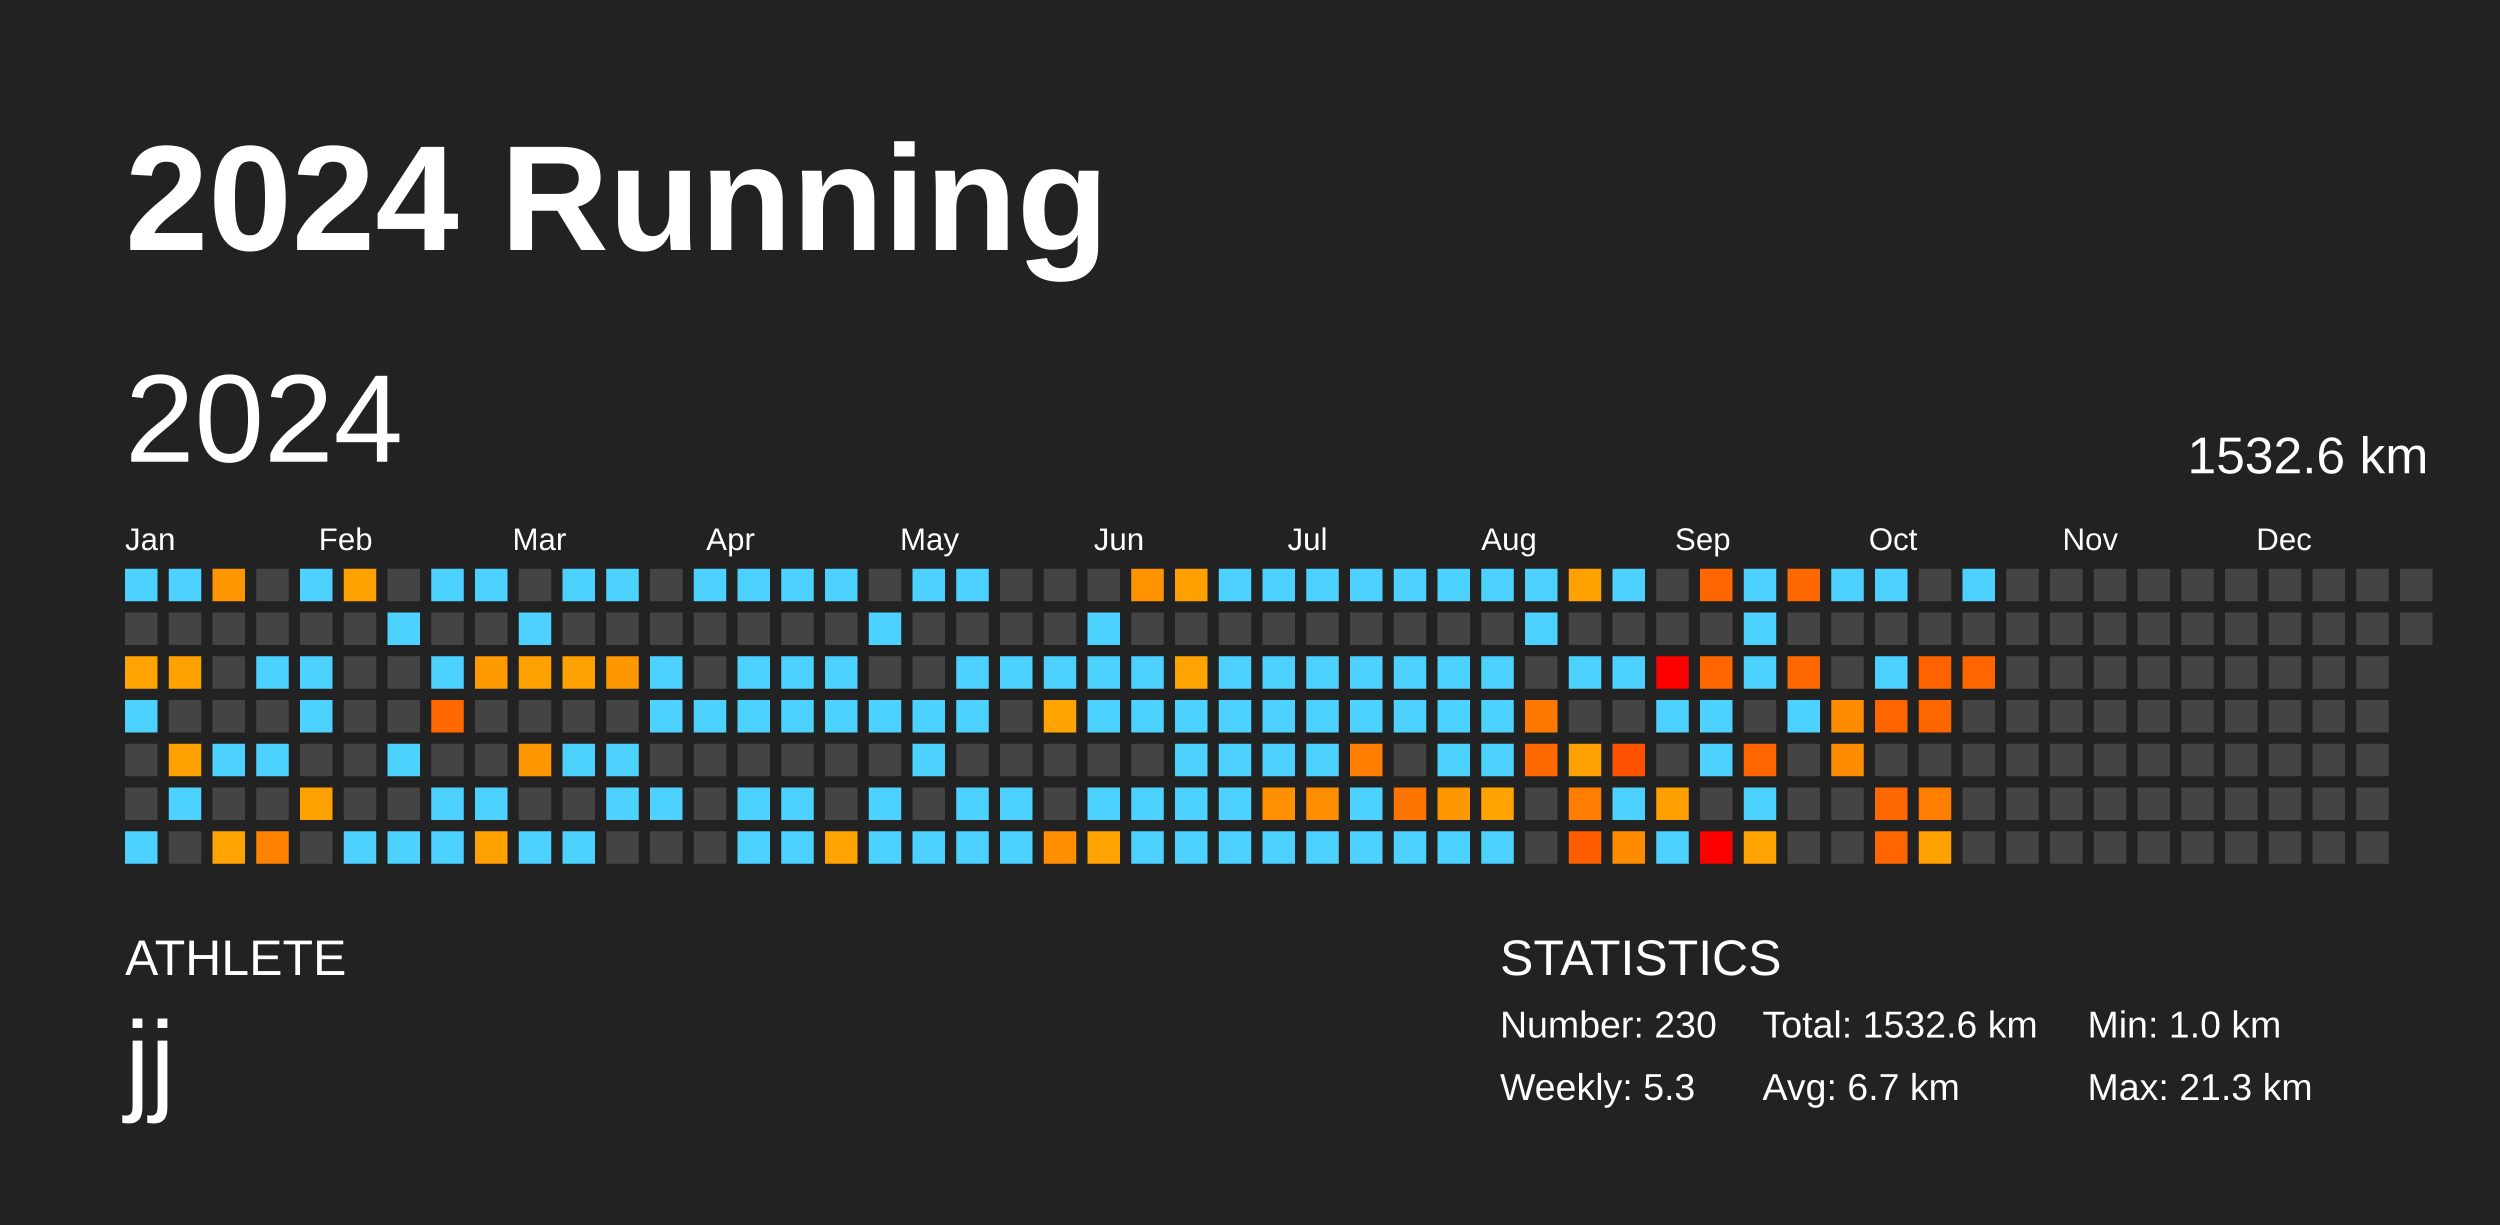
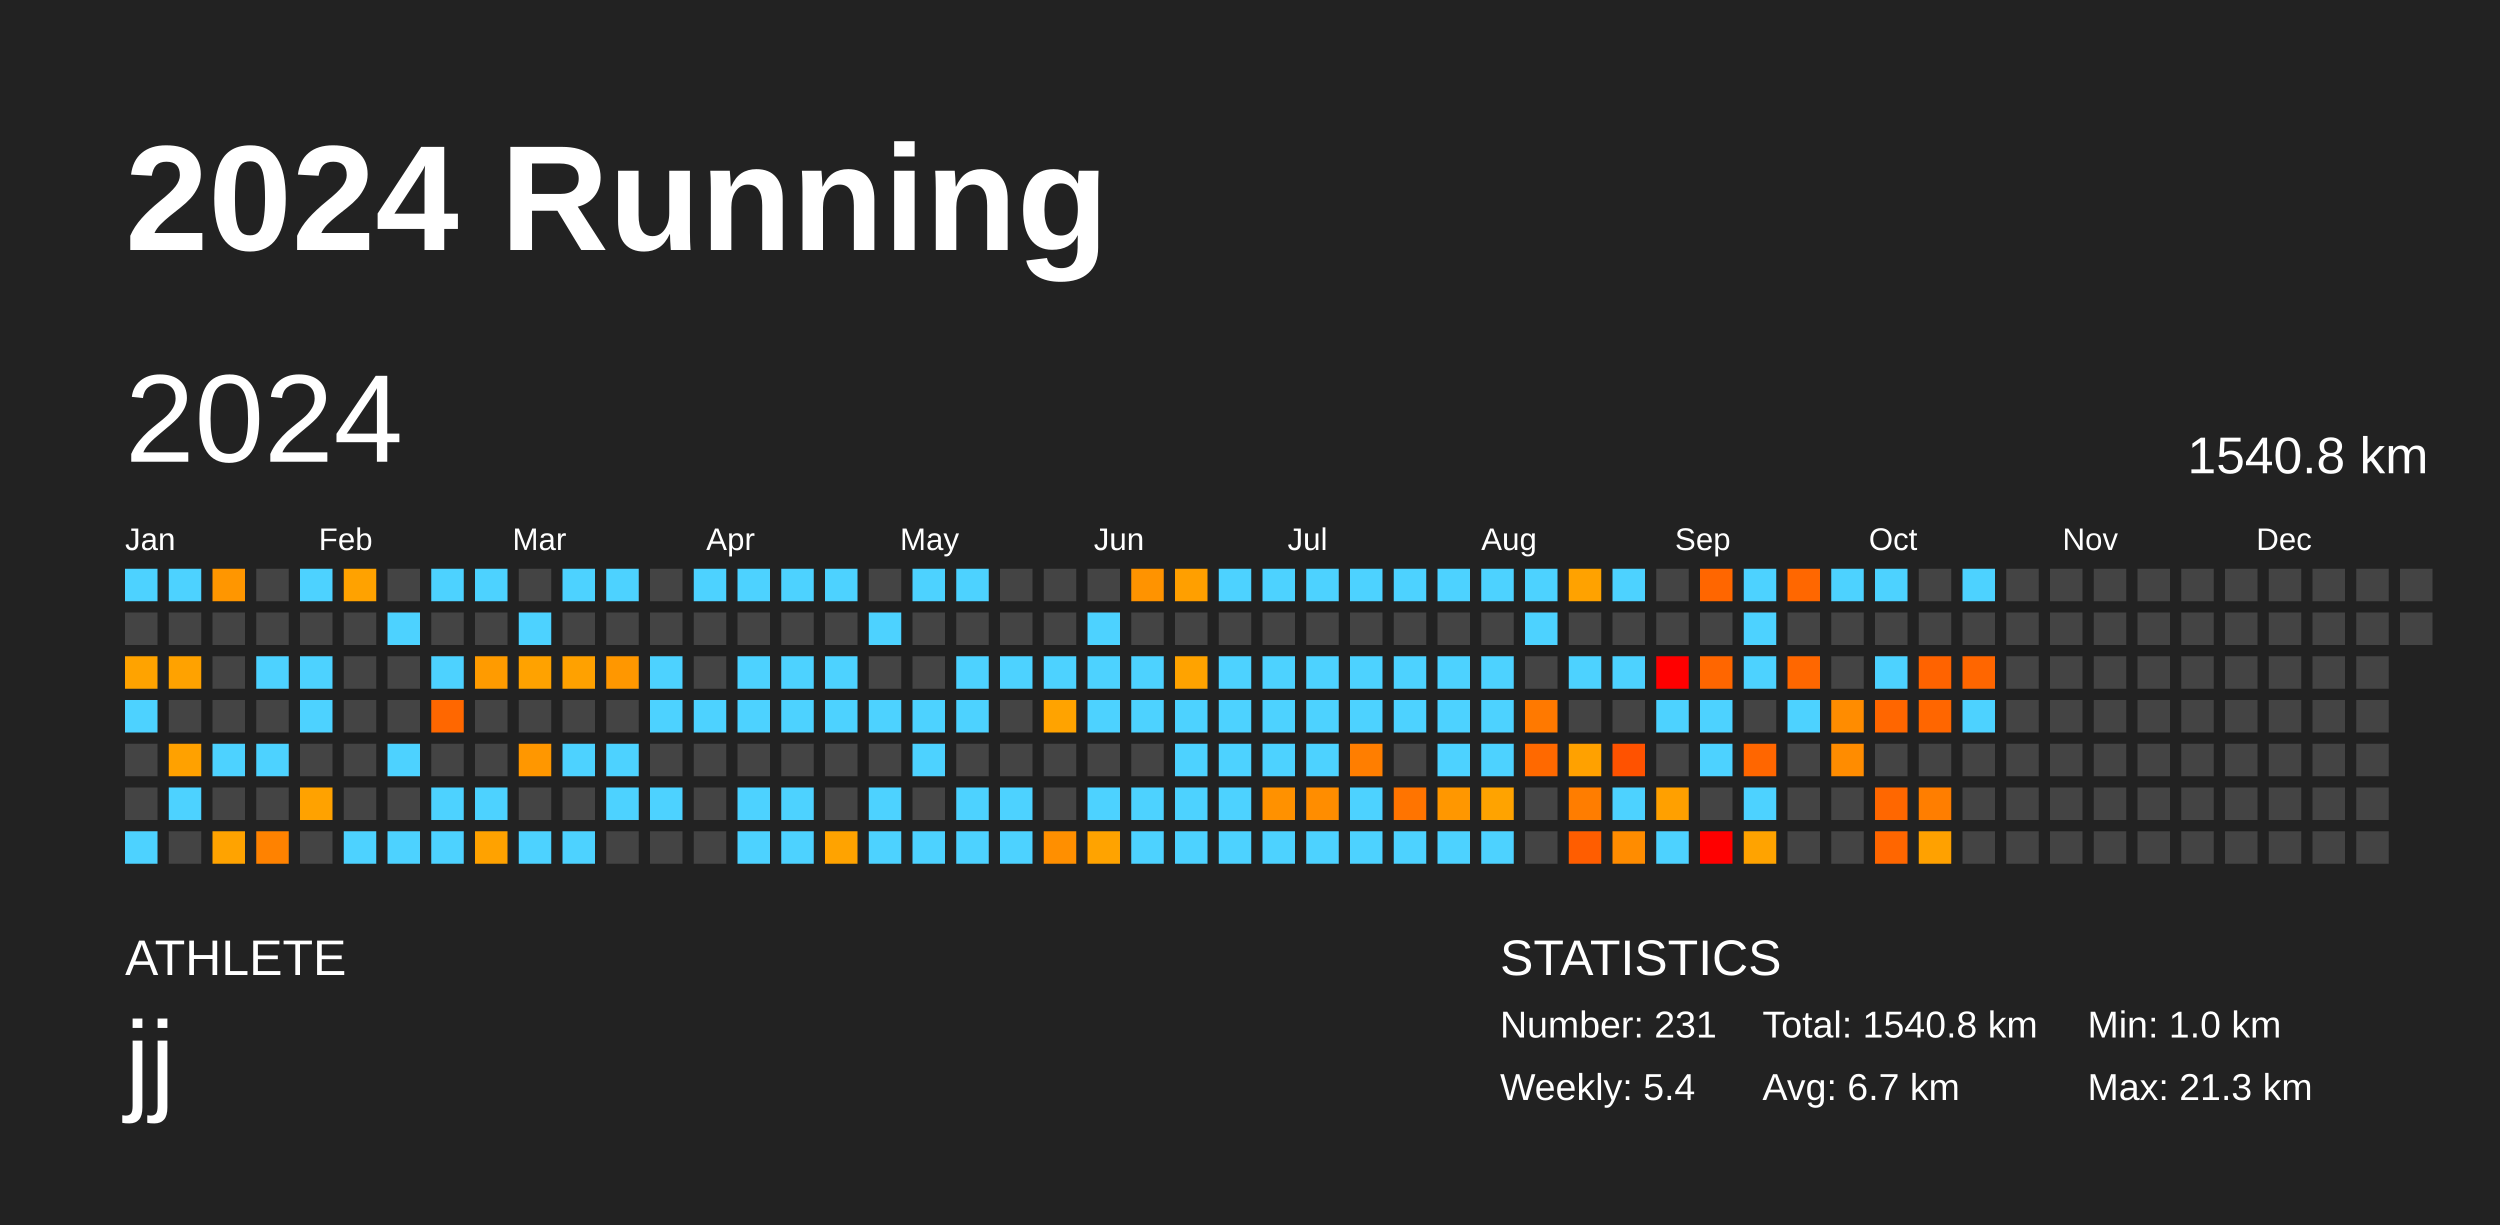
<svg xmlns="http://www.w3.org/2000/svg" baseProfile="full" height="98mm" version="1.1" viewBox="0,0,200,98" width="200mm">
  <defs />
  <rect fill="#222222" height="98" width="200" x="0" y="0" />
  <text fill="#FFFFFF" style="font-size:12px; font-family:Arial; font-weight:bold;" x="10" y="20">2024 Running</text>
  <text fill="#FFFFFF" style="font-size:4px; font-family:Arial" x="10" y="78">ATHLETE</text>
  <text fill="#FFFFFF" style="font-size:9px; font-family:Arial" x="10" y="88">jj</text>
  <text fill="#FFFFFF" style="font-size:4px; font-family:Arial" x="120" y="78">STATISTICS</text>
-   <text fill="#FFFFFF" style="font-size:3px; font-family:Arial" x="120" y="83">Number: 230</text>
-   <text fill="#FFFFFF" style="font-size:3px; font-family:Arial" x="120" y="88">Weekly: 5.3</text>
-   <text fill="#FFFFFF" style="font-size:3px; font-family:Arial" x="141" y="83">Total: 1532.6 km</text>
+   <text fill="#FFFFFF" style="font-size:3px; font-family:Arial" x="120" y="83">Number: 231</text>
+   <text fill="#FFFFFF" style="font-size:3px; font-family:Arial" x="120" y="88">Weekly: 5.4</text>
+   <text fill="#FFFFFF" style="font-size:3px; font-family:Arial" x="141" y="83">Total: 1540.8 km</text>
  <text fill="#FFFFFF" style="font-size:3px; font-family:Arial" x="141" y="88">Avg: 6.7 km</text>
  <text fill="#FFFFFF" style="font-size:3px; font-family:Arial" x="167" y="83">Min: 1.0 km</text>
  <text fill="#FFFFFF" style="font-size:3px; font-family:Arial" x="167" y="88">Max: 21.3 km</text>
  <text dominant-baseline="hanging" fill="#FFFFFF" style="font-size:10.0px; font-family:Arial;" x="10" y="30">2024</text>
-   <text dominant-baseline="hanging" fill="#FFFFFF" style="font-size:4.125px; font-family:Arial;" x="175" y="35">1532.6 km</text>
+   <text dominant-baseline="hanging" fill="#FFFFFF" style="font-size:4.125px; font-family:Arial;" x="175" y="35">1540.8 km</text>
  <text fill="#FFFFFF" style="font-size:2.5px; font-family:Arial" x="10.0" y="44">Jan</text>
  <text fill="#FFFFFF" style="font-size:2.5px; font-family:Arial" x="25.5" y="44">Feb</text>
  <text fill="#FFFFFF" style="font-size:2.5px; font-family:Arial" x="41.0" y="44">Mar</text>
  <text fill="#FFFFFF" style="font-size:2.5px; font-family:Arial" x="56.5" y="44">Apr</text>
  <text fill="#FFFFFF" style="font-size:2.5px; font-family:Arial" x="72.0" y="44">May</text>
  <text fill="#FFFFFF" style="font-size:2.5px; font-family:Arial" x="87.5" y="44">Jun</text>
  <text fill="#FFFFFF" style="font-size:2.5px; font-family:Arial" x="103.0" y="44">Jul</text>
  <text fill="#FFFFFF" style="font-size:2.5px; font-family:Arial" x="118.5" y="44">Aug</text>
  <text fill="#FFFFFF" style="font-size:2.5px; font-family:Arial" x="134.0" y="44">Sep</text>
  <text fill="#FFFFFF" style="font-size:2.5px; font-family:Arial" x="149.5" y="44">Oct</text>
  <text fill="#FFFFFF" style="font-size:2.5px; font-family:Arial" x="165.0" y="44">Nov</text>
  <text fill="#FFFFFF" style="font-size:2.5px; font-family:Arial" x="180.5" y="44">Dec</text>
  <rect fill="#4dd2ff" height="2.6" width="2.6" x="10.0" y="45.5" />
  <rect fill="#444444" height="2.6" width="2.6" x="10.0" y="49.0" />
  <rect fill="#ffa300" height="2.6" width="2.6" x="10.0" y="52.5" />
  <rect fill="#4dd2ff" height="2.6" width="2.6" x="10.0" y="56.0" />
  <rect fill="#444444" height="2.6" width="2.6" x="10.0" y="59.5" />
  <rect fill="#444444" height="2.6" width="2.6" x="10.0" y="63.0" />
  <rect fill="#4dd2ff" height="2.6" width="2.6" x="10.0" y="66.5" />
  <rect fill="#4dd2ff" height="2.6" width="2.6" x="13.5" y="45.5" />
  <rect fill="#444444" height="2.6" width="2.6" x="13.5" y="49.0" />
  <rect fill="#ffa200" height="2.6" width="2.6" x="13.5" y="52.5" />
  <rect fill="#444444" height="2.6" width="2.6" x="13.5" y="56.0" />
  <rect fill="#ffa100" height="2.6" width="2.6" x="13.5" y="59.5" />
  <rect fill="#4dd2ff" height="2.6" width="2.6" x="13.5" y="63.0" />
  <rect fill="#444444" height="2.6" width="2.6" x="13.5" y="66.5" />
  <rect fill="#ff9600" height="2.6" width="2.6" x="17.0" y="45.5" />
  <rect fill="#444444" height="2.6" width="2.6" x="17.0" y="49.0" />
  <rect fill="#444444" height="2.6" width="2.6" x="17.0" y="52.5" />
  <rect fill="#444444" height="2.6" width="2.6" x="17.0" y="56.0" />
  <rect fill="#4dd2ff" height="2.6" width="2.6" x="17.0" y="59.5" />
  <rect fill="#444444" height="2.6" width="2.6" x="17.0" y="63.0" />
  <rect fill="#ffa300" height="2.6" width="2.6" x="17.0" y="66.5" />
  <rect fill="#444444" height="2.6" width="2.6" x="20.5" y="45.5" />
  <rect fill="#444444" height="2.6" width="2.6" x="20.5" y="49.0" />
  <rect fill="#4dd2ff" height="2.6" width="2.6" x="20.5" y="52.5" />
  <rect fill="#444444" height="2.6" width="2.6" x="20.5" y="56.0" />
  <rect fill="#4dd2ff" height="2.6" width="2.6" x="20.5" y="59.5" />
  <rect fill="#444444" height="2.6" width="2.6" x="20.5" y="63.0" />
  <rect fill="#ff8200" height="2.6" width="2.6" x="20.5" y="66.5" />
  <rect fill="#4dd2ff" height="2.6" width="2.6" x="24.0" y="45.5" />
  <rect fill="#444444" height="2.6" width="2.6" x="24.0" y="49.0" />
  <rect fill="#4dd2ff" height="2.6" width="2.6" x="24.0" y="52.5" />
  <rect fill="#4dd2ff" height="2.6" width="2.6" x="24.0" y="56.0" />
  <rect fill="#444444" height="2.6" width="2.6" x="24.0" y="59.5" />
  <rect fill="#ffa200" height="2.6" width="2.6" x="24.0" y="63.0" />
  <rect fill="#444444" height="2.6" width="2.6" x="24.0" y="66.5" />
  <rect fill="#ffa200" height="2.6" width="2.6" x="27.5" y="45.5" />
  <rect fill="#444444" height="2.6" width="2.6" x="27.5" y="49.0" />
  <rect fill="#444444" height="2.6" width="2.6" x="27.5" y="52.5" />
  <rect fill="#444444" height="2.6" width="2.6" x="27.5" y="56.0" />
  <rect fill="#444444" height="2.6" width="2.6" x="27.5" y="59.5" />
  <rect fill="#444444" height="2.6" width="2.6" x="27.5" y="63.0" />
  <rect fill="#4dd2ff" height="2.6" width="2.6" x="27.5" y="66.5" />
  <rect fill="#444444" height="2.6" width="2.6" x="31.0" y="45.5" />
  <rect fill="#4dd2ff" height="2.6" width="2.6" x="31.0" y="49.0" />
  <rect fill="#444444" height="2.6" width="2.6" x="31.0" y="52.5" />
  <rect fill="#444444" height="2.6" width="2.6" x="31.0" y="56.0" />
  <rect fill="#4dd2ff" height="2.6" width="2.6" x="31.0" y="59.5" />
  <rect fill="#444444" height="2.6" width="2.6" x="31.0" y="63.0" />
  <rect fill="#4dd2ff" height="2.6" width="2.6" x="31.0" y="66.5" />
  <rect fill="#4dd2ff" height="2.6" width="2.6" x="34.5" y="45.5" />
  <rect fill="#444444" height="2.6" width="2.6" x="34.5" y="49.0" />
  <rect fill="#4dd2ff" height="2.6" width="2.6" x="34.5" y="52.5" />
  <rect fill="#ff6700" height="2.6" width="2.6" x="34.5" y="56.0" />
  <rect fill="#444444" height="2.6" width="2.6" x="34.5" y="59.5" />
  <rect fill="#4dd2ff" height="2.6" width="2.6" x="34.5" y="63.0" />
  <rect fill="#4dd2ff" height="2.6" width="2.6" x="34.5" y="66.5" />
  <rect fill="#4dd2ff" height="2.6" width="2.6" x="38.0" y="45.5" />
  <rect fill="#444444" height="2.6" width="2.6" x="38.0" y="49.0" />
  <rect fill="#ff9b00" height="2.6" width="2.6" x="38.0" y="52.5" />
  <rect fill="#444444" height="2.6" width="2.6" x="38.0" y="56.0" />
  <rect fill="#444444" height="2.6" width="2.6" x="38.0" y="59.5" />
  <rect fill="#4dd2ff" height="2.6" width="2.6" x="38.0" y="63.0" />
  <rect fill="#ffa200" height="2.6" width="2.6" x="38.0" y="66.5" />
  <rect fill="#444444" height="2.6" width="2.6" x="41.5" y="45.5" />
  <rect fill="#4dd2ff" height="2.6" width="2.6" x="41.5" y="49.0" />
  <rect fill="#ffa200" height="2.6" width="2.6" x="41.5" y="52.5" />
  <rect fill="#444444" height="2.6" width="2.6" x="41.5" y="56.0" />
  <rect fill="#ff9700" height="2.6" width="2.6" x="41.5" y="59.5" />
  <rect fill="#444444" height="2.6" width="2.6" x="41.5" y="63.0" />
  <rect fill="#4dd2ff" height="2.6" width="2.6" x="41.5" y="66.5" />
  <rect fill="#4dd2ff" height="2.6" width="2.6" x="45.0" y="45.5" />
  <rect fill="#444444" height="2.6" width="2.6" x="45.0" y="49.0" />
  <rect fill="#ffa100" height="2.6" width="2.6" x="45.0" y="52.5" />
  <rect fill="#444444" height="2.6" width="2.6" x="45.0" y="56.0" />
  <rect fill="#4dd2ff" height="2.6" width="2.6" x="45.0" y="59.5" />
  <rect fill="#444444" height="2.6" width="2.6" x="45.0" y="63.0" />
  <rect fill="#4dd2ff" height="2.6" width="2.6" x="45.0" y="66.5" />
  <rect fill="#4dd2ff" height="2.6" width="2.6" x="48.5" y="45.5" />
  <rect fill="#444444" height="2.6" width="2.6" x="48.5" y="49.0" />
  <rect fill="#ff9700" height="2.6" width="2.6" x="48.5" y="52.5" />
  <rect fill="#444444" height="2.6" width="2.6" x="48.5" y="56.0" />
  <rect fill="#4dd2ff" height="2.6" width="2.6" x="48.5" y="59.5" />
  <rect fill="#4dd2ff" height="2.6" width="2.6" x="48.5" y="63.0" />
  <rect fill="#444444" height="2.6" width="2.6" x="48.5" y="66.5" />
  <rect fill="#444444" height="2.6" width="2.6" x="52.0" y="45.5" />
  <rect fill="#444444" height="2.6" width="2.6" x="52.0" y="49.0" />
  <rect fill="#4dd2ff" height="2.6" width="2.6" x="52.0" y="52.5" />
  <rect fill="#4dd2ff" height="2.6" width="2.6" x="52.0" y="56.0" />
  <rect fill="#444444" height="2.6" width="2.6" x="52.0" y="59.5" />
  <rect fill="#4dd2ff" height="2.6" width="2.6" x="52.0" y="63.0" />
  <rect fill="#444444" height="2.6" width="2.6" x="52.0" y="66.5" />
  <rect fill="#4dd2ff" height="2.6" width="2.6" x="55.5" y="45.5" />
  <rect fill="#444444" height="2.6" width="2.6" x="55.5" y="49.0" />
  <rect fill="#444444" height="2.6" width="2.6" x="55.5" y="52.5" />
  <rect fill="#4dd2ff" height="2.6" width="2.6" x="55.5" y="56.0" />
  <rect fill="#444444" height="2.6" width="2.6" x="55.5" y="59.5" />
  <rect fill="#444444" height="2.6" width="2.6" x="55.5" y="63.0" />
  <rect fill="#444444" height="2.6" width="2.6" x="55.5" y="66.5" />
  <rect fill="#4dd2ff" height="2.6" width="2.6" x="59.0" y="45.5" />
  <rect fill="#444444" height="2.6" width="2.6" x="59.0" y="49.0" />
  <rect fill="#4dd2ff" height="2.6" width="2.6" x="59.0" y="52.5" />
  <rect fill="#4dd2ff" height="2.6" width="2.6" x="59.0" y="56.0" />
  <rect fill="#444444" height="2.6" width="2.6" x="59.0" y="59.5" />
  <rect fill="#4dd2ff" height="2.6" width="2.6" x="59.0" y="63.0" />
  <rect fill="#4dd2ff" height="2.6" width="2.6" x="59.0" y="66.5" />
  <rect fill="#4dd2ff" height="2.6" width="2.6" x="62.5" y="45.5" />
  <rect fill="#444444" height="2.6" width="2.6" x="62.5" y="49.0" />
  <rect fill="#4dd2ff" height="2.6" width="2.6" x="62.5" y="52.5" />
  <rect fill="#4dd2ff" height="2.6" width="2.6" x="62.5" y="56.0" />
  <rect fill="#444444" height="2.6" width="2.6" x="62.5" y="59.5" />
  <rect fill="#4dd2ff" height="2.6" width="2.6" x="62.5" y="63.0" />
  <rect fill="#4dd2ff" height="2.6" width="2.6" x="62.5" y="66.5" />
  <rect fill="#4dd2ff" height="2.6" width="2.6" x="66.0" y="45.5" />
  <rect fill="#444444" height="2.6" width="2.6" x="66.0" y="49.0" />
  <rect fill="#4dd2ff" height="2.6" width="2.6" x="66.0" y="52.5" />
  <rect fill="#4dd2ff" height="2.6" width="2.6" x="66.0" y="56.0" />
  <rect fill="#444444" height="2.6" width="2.6" x="66.0" y="59.5" />
  <rect fill="#444444" height="2.6" width="2.6" x="66.0" y="63.0" />
  <rect fill="#ffa300" height="2.6" width="2.6" x="66.0" y="66.5" />
  <rect fill="#444444" height="2.6" width="2.6" x="69.5" y="45.5" />
  <rect fill="#4dd2ff" height="2.6" width="2.6" x="69.5" y="49.0" />
  <rect fill="#444444" height="2.6" width="2.6" x="69.5" y="52.5" />
  <rect fill="#4dd2ff" height="2.6" width="2.6" x="69.5" y="56.0" />
  <rect fill="#444444" height="2.6" width="2.6" x="69.5" y="59.5" />
  <rect fill="#4dd2ff" height="2.6" width="2.6" x="69.5" y="63.0" />
  <rect fill="#4dd2ff" height="2.6" width="2.6" x="69.5" y="66.5" />
  <rect fill="#4dd2ff" height="2.6" width="2.6" x="73.0" y="45.5" />
  <rect fill="#444444" height="2.6" width="2.6" x="73.0" y="49.0" />
  <rect fill="#444444" height="2.6" width="2.6" x="73.0" y="52.5" />
  <rect fill="#4dd2ff" height="2.6" width="2.6" x="73.0" y="56.0" />
  <rect fill="#4dd2ff" height="2.6" width="2.6" x="73.0" y="59.5" />
  <rect fill="#444444" height="2.6" width="2.6" x="73.0" y="63.0" />
  <rect fill="#4dd2ff" height="2.6" width="2.6" x="73.0" y="66.5" />
  <rect fill="#4dd2ff" height="2.6" width="2.6" x="76.5" y="45.5" />
  <rect fill="#444444" height="2.6" width="2.6" x="76.5" y="49.0" />
  <rect fill="#4dd2ff" height="2.6" width="2.6" x="76.5" y="52.5" />
  <rect fill="#4dd2ff" height="2.6" width="2.6" x="76.5" y="56.0" />
  <rect fill="#444444" height="2.6" width="2.6" x="76.5" y="59.5" />
  <rect fill="#4dd2ff" height="2.6" width="2.6" x="76.5" y="63.0" />
  <rect fill="#4dd2ff" height="2.6" width="2.6" x="76.5" y="66.5" />
  <rect fill="#444444" height="2.6" width="2.6" x="80.0" y="45.5" />
  <rect fill="#444444" height="2.6" width="2.6" x="80.0" y="49.0" />
  <rect fill="#4dd2ff" height="2.6" width="2.6" x="80.0" y="52.5" />
  <rect fill="#444444" height="2.6" width="2.6" x="80.0" y="56.0" />
  <rect fill="#444444" height="2.6" width="2.6" x="80.0" y="59.5" />
  <rect fill="#4dd2ff" height="2.6" width="2.6" x="80.0" y="63.0" />
  <rect fill="#4dd2ff" height="2.6" width="2.6" x="80.0" y="66.5" />
  <rect fill="#444444" height="2.6" width="2.6" x="83.5" y="45.5" />
  <rect fill="#444444" height="2.6" width="2.6" x="83.5" y="49.0" />
  <rect fill="#4dd2ff" height="2.6" width="2.6" x="83.5" y="52.5" />
  <rect fill="#ffa300" height="2.6" width="2.6" x="83.5" y="56.0" />
  <rect fill="#444444" height="2.6" width="2.6" x="83.5" y="59.5" />
  <rect fill="#444444" height="2.6" width="2.6" x="83.5" y="63.0" />
  <rect fill="#ff8f00" height="2.6" width="2.6" x="83.5" y="66.5" />
  <rect fill="#444444" height="2.6" width="2.6" x="87.0" y="45.5" />
  <rect fill="#4dd2ff" height="2.6" width="2.6" x="87.0" y="49.0" />
  <rect fill="#4dd2ff" height="2.6" width="2.6" x="87.0" y="52.5" />
  <rect fill="#4dd2ff" height="2.6" width="2.6" x="87.0" y="56.0" />
  <rect fill="#444444" height="2.6" width="2.6" x="87.0" y="59.5" />
  <rect fill="#4dd2ff" height="2.6" width="2.6" x="87.0" y="63.0" />
  <rect fill="#ffa300" height="2.6" width="2.6" x="87.0" y="66.5" />
  <rect fill="#ff9300" height="2.6" width="2.6" x="90.5" y="45.5" />
  <rect fill="#444444" height="2.6" width="2.6" x="90.5" y="49.0" />
  <rect fill="#4dd2ff" height="2.6" width="2.6" x="90.5" y="52.5" />
  <rect fill="#4dd2ff" height="2.6" width="2.6" x="90.5" y="56.0" />
  <rect fill="#444444" height="2.6" width="2.6" x="90.5" y="59.5" />
  <rect fill="#4dd2ff" height="2.6" width="2.6" x="90.5" y="63.0" />
  <rect fill="#4dd2ff" height="2.6" width="2.6" x="90.5" y="66.5" />
  <rect fill="#ff9f00" height="2.6" width="2.6" x="94.0" y="45.5" />
  <rect fill="#444444" height="2.6" width="2.6" x="94.0" y="49.0" />
  <rect fill="#ffa300" height="2.6" width="2.6" x="94.0" y="52.5" />
  <rect fill="#4dd2ff" height="2.6" width="2.6" x="94.0" y="56.0" />
  <rect fill="#4dd2ff" height="2.6" width="2.6" x="94.0" y="59.5" />
  <rect fill="#4dd2ff" height="2.6" width="2.6" x="94.0" y="63.0" />
  <rect fill="#4dd2ff" height="2.6" width="2.6" x="94.0" y="66.5" />
  <rect fill="#4dd2ff" height="2.6" width="2.6" x="97.5" y="45.5" />
  <rect fill="#444444" height="2.6" width="2.6" x="97.5" y="49.0" />
  <rect fill="#4dd2ff" height="2.6" width="2.6" x="97.5" y="52.5" />
  <rect fill="#4dd2ff" height="2.6" width="2.6" x="97.5" y="56.0" />
  <rect fill="#4dd2ff" height="2.6" width="2.6" x="97.5" y="59.5" />
  <rect fill="#4dd2ff" height="2.6" width="2.6" x="97.5" y="63.0" />
  <rect fill="#4dd2ff" height="2.6" width="2.6" x="97.5" y="66.5" />
  <rect fill="#4dd2ff" height="2.6" width="2.6" x="101.0" y="45.5" />
  <rect fill="#444444" height="2.6" width="2.6" x="101.0" y="49.0" />
  <rect fill="#4dd2ff" height="2.6" width="2.6" x="101.0" y="52.5" />
  <rect fill="#4dd2ff" height="2.6" width="2.6" x="101.0" y="56.0" />
  <rect fill="#4dd2ff" height="2.6" width="2.6" x="101.0" y="59.5" />
  <rect fill="#ff9100" height="2.6" width="2.6" x="101.0" y="63.0" />
  <rect fill="#4dd2ff" height="2.6" width="2.6" x="101.0" y="66.5" />
  <rect fill="#4dd2ff" height="2.6" width="2.6" x="104.5" y="45.5" />
  <rect fill="#444444" height="2.6" width="2.6" x="104.5" y="49.0" />
  <rect fill="#4dd2ff" height="2.6" width="2.6" x="104.5" y="52.5" />
  <rect fill="#4dd2ff" height="2.6" width="2.6" x="104.5" y="56.0" />
  <rect fill="#4dd2ff" height="2.6" width="2.6" x="104.5" y="59.5" />
  <rect fill="#ff8d00" height="2.6" width="2.6" x="104.5" y="63.0" />
  <rect fill="#4dd2ff" height="2.6" width="2.6" x="104.5" y="66.5" />
  <rect fill="#4dd2ff" height="2.6" width="2.6" x="108.0" y="45.5" />
  <rect fill="#444444" height="2.6" width="2.6" x="108.0" y="49.0" />
  <rect fill="#4dd2ff" height="2.6" width="2.6" x="108.0" y="52.5" />
  <rect fill="#4dd2ff" height="2.6" width="2.6" x="108.0" y="56.0" />
  <rect fill="#ff7e00" height="2.6" width="2.6" x="108.0" y="59.5" />
  <rect fill="#4dd2ff" height="2.6" width="2.6" x="108.0" y="63.0" />
  <rect fill="#4dd2ff" height="2.6" width="2.6" x="108.0" y="66.5" />
  <rect fill="#4dd2ff" height="2.6" width="2.6" x="111.5" y="45.5" />
  <rect fill="#444444" height="2.6" width="2.6" x="111.5" y="49.0" />
  <rect fill="#4dd2ff" height="2.6" width="2.6" x="111.5" y="52.5" />
  <rect fill="#4dd2ff" height="2.6" width="2.6" x="111.5" y="56.0" />
  <rect fill="#444444" height="2.6" width="2.6" x="111.5" y="59.5" />
  <rect fill="#ff7400" height="2.6" width="2.6" x="111.5" y="63.0" />
  <rect fill="#4dd2ff" height="2.6" width="2.6" x="111.5" y="66.5" />
  <rect fill="#4dd2ff" height="2.6" width="2.6" x="115.0" y="45.5" />
  <rect fill="#444444" height="2.6" width="2.6" x="115.0" y="49.0" />
  <rect fill="#4dd2ff" height="2.6" width="2.6" x="115.0" y="52.5" />
  <rect fill="#4dd2ff" height="2.6" width="2.6" x="115.0" y="56.0" />
  <rect fill="#4dd2ff" height="2.6" width="2.6" x="115.0" y="59.5" />
  <rect fill="#ff9700" height="2.6" width="2.6" x="115.0" y="63.0" />
  <rect fill="#4dd2ff" height="2.6" width="2.6" x="115.0" y="66.5" />
  <rect fill="#4dd2ff" height="2.6" width="2.6" x="118.5" y="45.5" />
  <rect fill="#444444" height="2.6" width="2.6" x="118.5" y="49.0" />
  <rect fill="#4dd2ff" height="2.6" width="2.6" x="118.5" y="52.5" />
  <rect fill="#4dd2ff" height="2.6" width="2.6" x="118.5" y="56.0" />
  <rect fill="#4dd2ff" height="2.6" width="2.6" x="118.5" y="59.5" />
  <rect fill="#ffa300" height="2.6" width="2.6" x="118.5" y="63.0" />
  <rect fill="#4dd2ff" height="2.6" width="2.6" x="118.5" y="66.5" />
  <rect fill="#4dd2ff" height="2.6" width="2.6" x="122.0" y="45.5" />
  <rect fill="#4dd2ff" height="2.6" width="2.6" x="122.0" y="49.0" />
  <rect fill="#444444" height="2.6" width="2.6" x="122.0" y="52.5" />
  <rect fill="#ff7900" height="2.6" width="2.6" x="122.0" y="56.0" />
  <rect fill="#ff6900" height="2.6" width="2.6" x="122.0" y="59.5" />
  <rect fill="#444444" height="2.6" width="2.6" x="122.0" y="63.0" />
  <rect fill="#444444" height="2.6" width="2.6" x="122.0" y="66.5" />
  <rect fill="#ffa200" height="2.6" width="2.6" x="125.5" y="45.5" />
  <rect fill="#444444" height="2.6" width="2.6" x="125.5" y="49.0" />
  <rect fill="#4dd2ff" height="2.6" width="2.6" x="125.5" y="52.5" />
  <rect fill="#444444" height="2.6" width="2.6" x="125.5" y="56.0" />
  <rect fill="#ffa100" height="2.6" width="2.6" x="125.5" y="59.5" />
  <rect fill="#ff7d00" height="2.6" width="2.6" x="125.5" y="63.0" />
  <rect fill="#ff5d00" height="2.6" width="2.6" x="125.5" y="66.5" />
  <rect fill="#4dd2ff" height="2.6" width="2.6" x="129.0" y="45.5" />
  <rect fill="#444444" height="2.6" width="2.6" x="129.0" y="49.0" />
  <rect fill="#4dd2ff" height="2.6" width="2.6" x="129.0" y="52.5" />
  <rect fill="#444444" height="2.6" width="2.6" x="129.0" y="56.0" />
  <rect fill="#ff5200" height="2.6" width="2.6" x="129.0" y="59.5" />
  <rect fill="#4dd2ff" height="2.6" width="2.6" x="129.0" y="63.0" />
  <rect fill="#ff8c00" height="2.6" width="2.6" x="129.0" y="66.5" />
  <rect fill="#444444" height="2.6" width="2.6" x="132.5" y="45.5" />
  <rect fill="#444444" height="2.6" width="2.6" x="132.5" y="49.0" />
  <rect fill="red" height="2.6" width="2.6" x="132.5" y="52.5" />
  <rect fill="#4dd2ff" height="2.6" width="2.6" x="132.5" y="56.0" />
  <rect fill="#444444" height="2.6" width="2.6" x="132.5" y="59.5" />
  <rect fill="#ffa000" height="2.6" width="2.6" x="132.5" y="63.0" />
  <rect fill="#4dd2ff" height="2.6" width="2.6" x="132.5" y="66.5" />
  <rect fill="#ff6600" height="2.6" width="2.6" x="136.0" y="45.5" />
  <rect fill="#444444" height="2.6" width="2.6" x="136.0" y="49.0" />
  <rect fill="#ff6600" height="2.6" width="2.6" x="136.0" y="52.5" />
  <rect fill="#4dd2ff" height="2.6" width="2.6" x="136.0" y="56.0" />
  <rect fill="#4dd2ff" height="2.6" width="2.6" x="136.0" y="59.5" />
  <rect fill="#444444" height="2.6" width="2.6" x="136.0" y="63.0" />
  <rect fill="red" height="2.6" width="2.6" x="136.0" y="66.5" />
  <rect fill="#4dd2ff" height="2.6" width="2.6" x="139.5" y="45.5" />
  <rect fill="#4dd2ff" height="2.6" width="2.6" x="139.5" y="49.0" />
  <rect fill="#4dd2ff" height="2.6" width="2.6" x="139.5" y="52.5" />
  <rect fill="#444444" height="2.6" width="2.6" x="139.5" y="56.0" />
  <rect fill="#ff6600" height="2.6" width="2.6" x="139.5" y="59.5" />
  <rect fill="#4dd2ff" height="2.6" width="2.6" x="139.5" y="63.0" />
  <rect fill="#ffa300" height="2.6" width="2.6" x="139.5" y="66.5" />
  <rect fill="#ff6700" height="2.6" width="2.6" x="143.0" y="45.5" />
  <rect fill="#444444" height="2.6" width="2.6" x="143.0" y="49.0" />
  <rect fill="#ff6700" height="2.6" width="2.6" x="143.0" y="52.5" />
  <rect fill="#4dd2ff" height="2.6" width="2.6" x="143.0" y="56.0" />
  <rect fill="#444444" height="2.6" width="2.6" x="143.0" y="59.5" />
  <rect fill="#444444" height="2.6" width="2.6" x="143.0" y="63.0" />
  <rect fill="#444444" height="2.6" width="2.6" x="143.0" y="66.5" />
  <rect fill="#4dd2ff" height="2.6" width="2.6" x="146.5" y="45.5" />
  <rect fill="#444444" height="2.6" width="2.6" x="146.5" y="49.0" />
  <rect fill="#444444" height="2.6" width="2.6" x="146.5" y="52.5" />
  <rect fill="#ff8c00" height="2.6" width="2.6" x="146.5" y="56.0" />
  <rect fill="#ff8c00" height="2.6" width="2.6" x="146.5" y="59.5" />
  <rect fill="#444444" height="2.6" width="2.6" x="146.5" y="63.0" />
  <rect fill="#444444" height="2.6" width="2.6" x="146.5" y="66.5" />
  <rect fill="#4dd2ff" height="2.6" width="2.6" x="150.0" y="45.5" />
  <rect fill="#444444" height="2.6" width="2.6" x="150.0" y="49.0" />
  <rect fill="#4dd2ff" height="2.6" width="2.6" x="150.0" y="52.5" />
  <rect fill="#ff6600" height="2.6" width="2.6" x="150.0" y="56.0" />
  <rect fill="#444444" height="2.6" width="2.6" x="150.0" y="59.5" />
  <rect fill="#ff6700" height="2.6" width="2.6" x="150.0" y="63.0" />
  <rect fill="#ff6600" height="2.6" width="2.6" x="150.0" y="66.5" />
  <rect fill="#444444" height="2.6" width="2.6" x="153.5" y="45.5" />
  <rect fill="#444444" height="2.6" width="2.6" x="153.5" y="49.0" />
  <rect fill="#ff6300" height="2.6" width="2.6" x="153.5" y="52.5" />
  <rect fill="#ff6600" height="2.6" width="2.6" x="153.5" y="56.0" />
  <rect fill="#444444" height="2.6" width="2.6" x="153.5" y="59.5" />
  <rect fill="#ff7e00" height="2.6" width="2.6" x="153.5" y="63.0" />
  <rect fill="#ffa100" height="2.6" width="2.6" x="153.5" y="66.5" />
  <rect fill="#4dd2ff" height="2.6" width="2.6" x="157.0" y="45.5" />
  <rect fill="#444444" height="2.6" width="2.6" x="157.0" y="49.0" />
  <rect fill="#ff6600" height="2.6" width="2.6" x="157.0" y="52.5" />
-   <rect fill="#444444" height="2.6" width="2.6" x="157.0" y="56.0" />
+   <rect fill="#4dd2ff" height="2.6" width="2.6" x="157.0" y="56.0" />
  <rect fill="#444444" height="2.6" width="2.6" x="157.0" y="59.5" />
  <rect fill="#444444" height="2.6" width="2.6" x="157.0" y="63.0" />
  <rect fill="#444444" height="2.6" width="2.6" x="157.0" y="66.5" />
  <rect fill="#444444" height="2.6" width="2.6" x="160.5" y="45.5" />
  <rect fill="#444444" height="2.6" width="2.6" x="160.5" y="49.0" />
  <rect fill="#444444" height="2.6" width="2.6" x="160.5" y="52.5" />
  <rect fill="#444444" height="2.6" width="2.6" x="160.5" y="56.0" />
  <rect fill="#444444" height="2.6" width="2.6" x="160.5" y="59.5" />
  <rect fill="#444444" height="2.6" width="2.6" x="160.5" y="63.0" />
  <rect fill="#444444" height="2.6" width="2.6" x="160.5" y="66.5" />
  <rect fill="#444444" height="2.6" width="2.6" x="164.0" y="45.5" />
  <rect fill="#444444" height="2.6" width="2.6" x="164.0" y="49.0" />
  <rect fill="#444444" height="2.6" width="2.6" x="164.0" y="52.5" />
  <rect fill="#444444" height="2.6" width="2.6" x="164.0" y="56.0" />
  <rect fill="#444444" height="2.6" width="2.6" x="164.0" y="59.5" />
  <rect fill="#444444" height="2.6" width="2.6" x="164.0" y="63.0" />
  <rect fill="#444444" height="2.6" width="2.6" x="164.0" y="66.5" />
  <rect fill="#444444" height="2.6" width="2.6" x="167.5" y="45.5" />
  <rect fill="#444444" height="2.6" width="2.6" x="167.5" y="49.0" />
  <rect fill="#444444" height="2.6" width="2.6" x="167.5" y="52.5" />
  <rect fill="#444444" height="2.6" width="2.6" x="167.5" y="56.0" />
  <rect fill="#444444" height="2.6" width="2.6" x="167.5" y="59.5" />
  <rect fill="#444444" height="2.6" width="2.6" x="167.5" y="63.0" />
  <rect fill="#444444" height="2.6" width="2.6" x="167.5" y="66.5" />
  <rect fill="#444444" height="2.6" width="2.6" x="171.0" y="45.5" />
  <rect fill="#444444" height="2.6" width="2.6" x="171.0" y="49.0" />
  <rect fill="#444444" height="2.6" width="2.6" x="171.0" y="52.5" />
  <rect fill="#444444" height="2.6" width="2.6" x="171.0" y="56.0" />
  <rect fill="#444444" height="2.6" width="2.6" x="171.0" y="59.5" />
  <rect fill="#444444" height="2.6" width="2.6" x="171.0" y="63.0" />
  <rect fill="#444444" height="2.6" width="2.6" x="171.0" y="66.5" />
  <rect fill="#444444" height="2.6" width="2.6" x="174.5" y="45.5" />
  <rect fill="#444444" height="2.6" width="2.6" x="174.5" y="49.0" />
  <rect fill="#444444" height="2.6" width="2.6" x="174.5" y="52.5" />
  <rect fill="#444444" height="2.6" width="2.6" x="174.5" y="56.0" />
  <rect fill="#444444" height="2.6" width="2.6" x="174.5" y="59.5" />
  <rect fill="#444444" height="2.6" width="2.6" x="174.5" y="63.0" />
  <rect fill="#444444" height="2.6" width="2.6" x="174.5" y="66.5" />
  <rect fill="#444444" height="2.6" width="2.6" x="178.0" y="45.5" />
  <rect fill="#444444" height="2.6" width="2.6" x="178.0" y="49.0" />
  <rect fill="#444444" height="2.6" width="2.6" x="178.0" y="52.5" />
  <rect fill="#444444" height="2.6" width="2.6" x="178.0" y="56.0" />
  <rect fill="#444444" height="2.6" width="2.6" x="178.0" y="59.5" />
  <rect fill="#444444" height="2.6" width="2.6" x="178.0" y="63.0" />
  <rect fill="#444444" height="2.6" width="2.6" x="178.0" y="66.5" />
  <rect fill="#444444" height="2.6" width="2.6" x="181.5" y="45.5" />
  <rect fill="#444444" height="2.6" width="2.6" x="181.5" y="49.0" />
  <rect fill="#444444" height="2.6" width="2.6" x="181.5" y="52.5" />
  <rect fill="#444444" height="2.6" width="2.6" x="181.5" y="56.0" />
  <rect fill="#444444" height="2.6" width="2.6" x="181.5" y="59.5" />
  <rect fill="#444444" height="2.6" width="2.6" x="181.5" y="63.0" />
  <rect fill="#444444" height="2.6" width="2.6" x="181.5" y="66.5" />
  <rect fill="#444444" height="2.6" width="2.6" x="185.0" y="45.5" />
  <rect fill="#444444" height="2.6" width="2.6" x="185.0" y="49.0" />
  <rect fill="#444444" height="2.6" width="2.6" x="185.0" y="52.5" />
  <rect fill="#444444" height="2.6" width="2.6" x="185.0" y="56.0" />
  <rect fill="#444444" height="2.6" width="2.6" x="185.0" y="59.5" />
  <rect fill="#444444" height="2.6" width="2.6" x="185.0" y="63.0" />
  <rect fill="#444444" height="2.6" width="2.6" x="185.0" y="66.5" />
  <rect fill="#444444" height="2.6" width="2.6" x="188.5" y="45.5" />
  <rect fill="#444444" height="2.6" width="2.6" x="188.5" y="49.0" />
  <rect fill="#444444" height="2.6" width="2.6" x="188.5" y="52.5" />
  <rect fill="#444444" height="2.6" width="2.6" x="188.5" y="56.0" />
  <rect fill="#444444" height="2.6" width="2.6" x="188.5" y="59.5" />
  <rect fill="#444444" height="2.6" width="2.6" x="188.5" y="63.0" />
  <rect fill="#444444" height="2.6" width="2.6" x="188.5" y="66.5" />
  <rect fill="#444444" height="2.6" width="2.6" x="192.0" y="45.5" />
  <rect fill="#444444" height="2.6" width="2.6" x="192.0" y="49.0" />
</svg>
